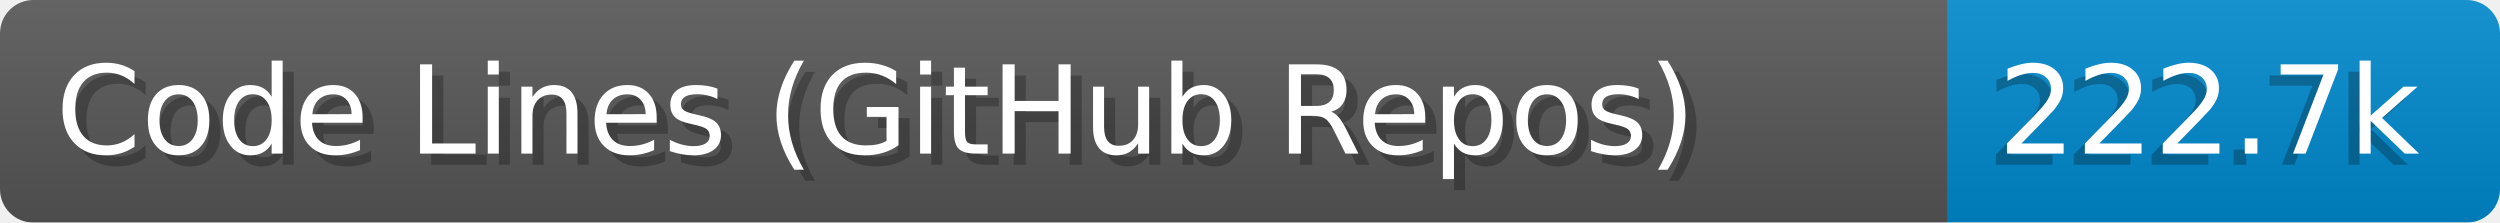
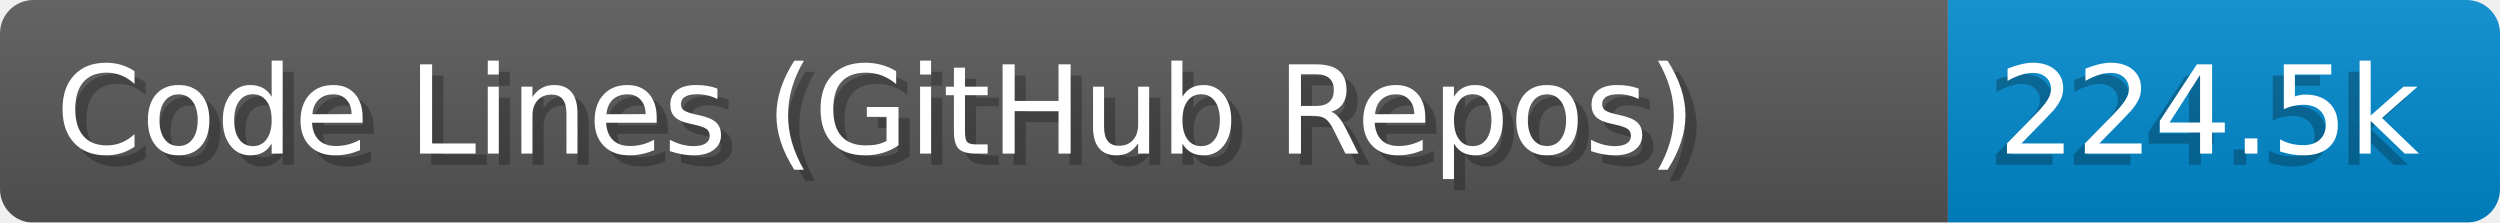
- <svg xmlns="http://www.w3.org/2000/svg" width="224.6" height="20" viewBox="0 0 2246.0 200" role="img" aria-label="Code Lines (GitHub Repos): 222.7k">
+ <svg xmlns="http://www.w3.org/2000/svg" width="224.6" height="20" viewBox="0 0 2246.0 200" role="img" aria-label="Code Lines (GitHub Repos): 224.5k">
  <linearGradient id="a" x2="0" y2="100%">
    <stop offset="0" stop-opacity=".1" stop-color="#EEE" />
    <stop offset="1" stop-opacity=".1" />
  </linearGradient>
  <mask id="m">
    <rect width="2246.0" height="200" rx="30" fill="#FFF" />
  </mask>
  <g mask="url(#m)">
    <rect width="1750.0" height="200" fill="#555" />
    <rect width="496.0" height="200" fill="#08C" x="1750.0" />
    <rect width="2246.0" height="200" fill="url(#a)" />
  </g>
  <g aria-hidden="true" fill="#fff" text-anchor="start" font-family="Verdana,DejaVu Sans,sans-serif" font-size="110">
    <text x="60" y="148" textLength="1650.0" fill="#000" opacity="0.25">Code Lines (GitHub Repos)</text>
    <text x="50" y="138" textLength="1650.0">Code Lines (GitHub Repos)</text>
-     <text x="1785.0" y="148" textLength="396.0" fill="#000" opacity="0.25">222.7k</text>
-     <text x="1795.0" y="138" textLength="396.0">222.7k</text>
+     <text x="1785.0" y="148" textLength="396.0" fill="#000" opacity="0.25">224.5k</text>
+     <text x="1795.0" y="138" textLength="396.0">224.5k</text>
  </g>
</svg>
